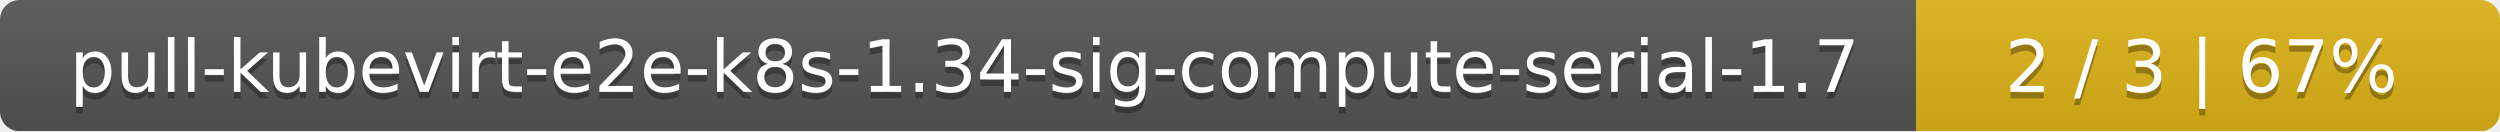
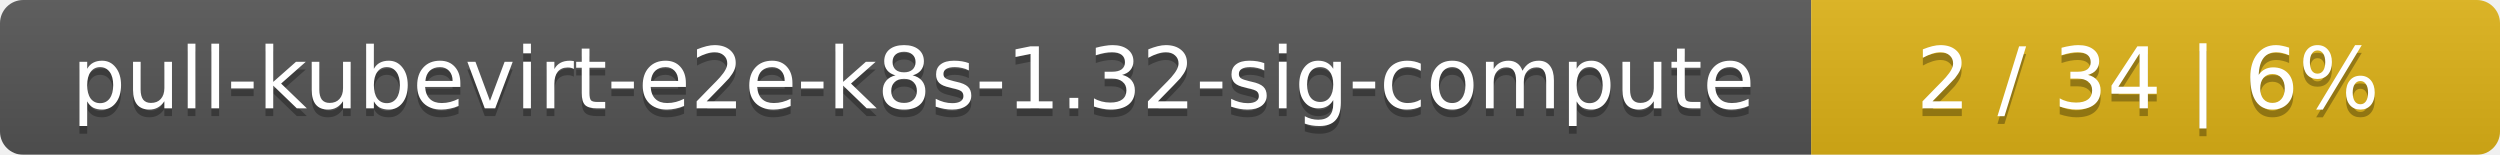
- <svg xmlns="http://www.w3.org/2000/svg" width="381" height="20">
+ <svg xmlns="http://www.w3.org/2000/svg" width="323" height="20">
  <linearGradient id="smooth" x2="0" y2="100%">
    <stop offset="0" stop-color="#bbb" stop-opacity=".1" />
    <stop offset="1" stop-opacity=".1" />
  </linearGradient>
  <mask id="round">
-     <rect width="381" height="20" rx="3" fill="#fff" />
+     <rect width="323" height="20" rx="3" fill="#fff" />
  </mask>
  <g mask="url(#round)">
-     <rect width="292" height="20" fill="#555" />
-     <rect x="292" width="89" height="20" fill="#dfb317" />
-     <rect width="381" height="20" fill="url(#smooth)" />
+     <rect width="234" height="20" fill="#555" />
+     <rect x="234" width="89" height="20" fill="#dfb317" />
+     <rect width="323" height="20" fill="url(#smooth)" />
  </g>
  <g fill="#fff" text-anchor="middle" font-family="DejaVu Sans,Verdana,Geneva,sans-serif" font-size="11">
-     <text x="147" y="15" fill="#010101" fill-opacity=".3">pull-kubevirt-e2e-k8s-1.34-sig-compute-serial-1.7</text>
-     <text x="147" y="14">pull-kubevirt-e2e-k8s-1.34-sig-compute-serial-1.7</text>
-     <text x="335.5" y="15" fill="#010101" fill-opacity=".3">2 / 3    |    67%</text>
-     <text x="335.5" y="14">2 / 3    |    67%</text>
+     <text x="118" y="15" fill="#010101" fill-opacity=".3">pull-kubevirt-e2e-k8s-1.32-sig-compute</text>
+     <text x="118" y="14">pull-kubevirt-e2e-k8s-1.32-sig-compute</text>
+     <text x="277.5" y="15" fill="#010101" fill-opacity=".3">2 / 34    |    6%</text>
+     <text x="277.5" y="14">2 / 34    |    6%</text>
  </g>
</svg>
